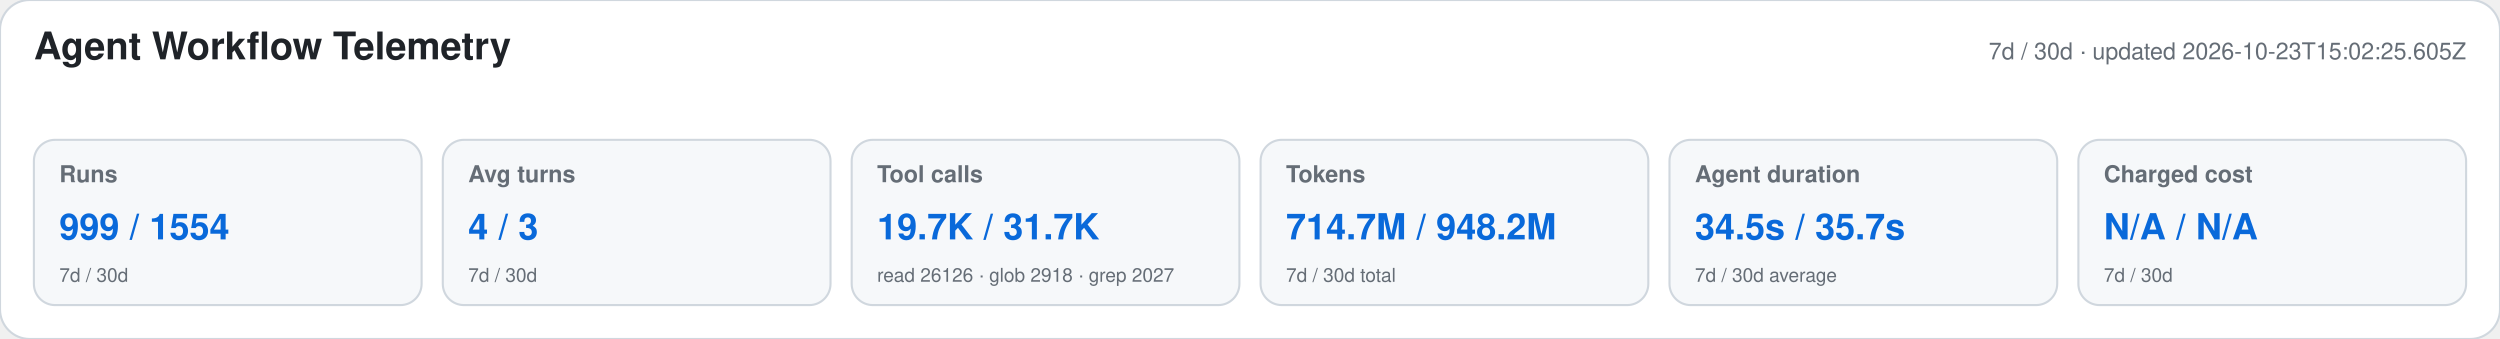
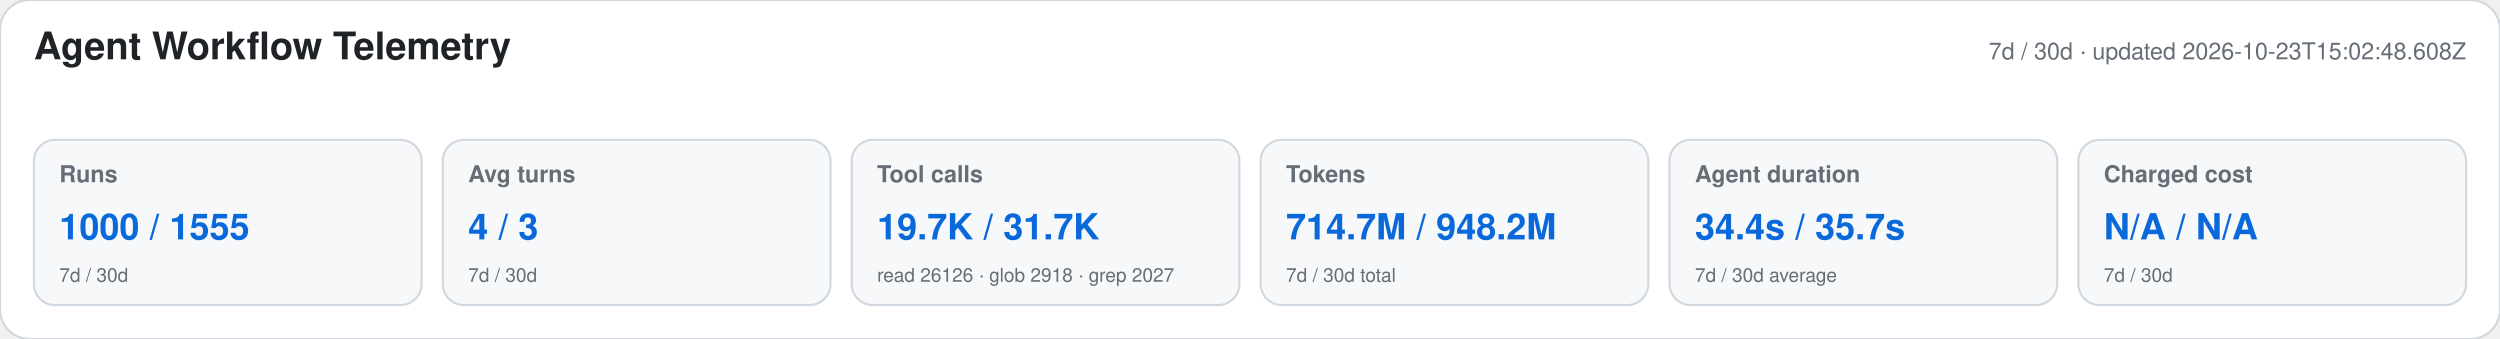
<svg xmlns="http://www.w3.org/2000/svg" width="1180" height="160" viewBox="0 0 1180 160" role="img" aria-labelledby="title desc">
  <style>text{font-family:-apple-system,BlinkMacSystemFont,"Segoe UI",Helvetica,Arial,sans-serif}.heading{font-size:18px;font-weight:650;fill:#1f2328}.meta,.label,.secondary{fill:#656d76}.meta,.label{font-size:11px}.label{font-weight:600}.primary{font-size:17px;font-weight:700;fill:#0969da}.secondary{font-size:9px}</style>
  <rect width="1180" height="160" rx="14" fill="#ffffff" stroke="#d0d7de" />
  <text x="16" y="28" class="heading">Agent Workflow Telemetry</text>
-   <text x="1164" y="28" text-anchor="end" class="meta">7d / 30d · updated 2026-10-23T15:02:25.605Z</text>
+   <text x="1164" y="28" text-anchor="end" class="meta">7d / 30d · updated 2026-10-23T15:02:48.608Z</text>
  <g>
    <rect x="16" y="66" width="183" height="78" rx="10" fill="#f6f8fa" stroke="#d0d7de" />
    <text x="28" y="86" class="label">Runs</text>
-     <text x="28" y="113" class="primary">999 / 1554</text>
+     <text x="28" y="113" class="primary">1000 / 1555</text>
    <text x="28" y="133" class="secondary">7d / 30d</text>
  </g>
  <g>
    <rect x="209" y="66" width="183" height="78" rx="10" fill="#f6f8fa" stroke="#d0d7de" />
    <text x="221" y="86" class="label">Avg turns</text>
    <text x="221" y="113" class="primary">4 / 3</text>
    <text x="221" y="133" class="secondary">7d / 30d</text>
  </g>
  <g>
    <rect x="402" y="66" width="183" height="78" rx="10" fill="#f6f8fa" stroke="#d0d7de" />
    <text x="414" y="86" class="label">Tool calls</text>
    <text x="414" y="113" class="primary">19.7K / 31.7K</text>
    <text x="414" y="133" class="secondary">read 26126 · glob 2918 · grep 2027</text>
  </g>
  <g>
    <rect x="595" y="66" width="183" height="78" rx="10" fill="#f6f8fa" stroke="#d0d7de" />
    <text x="607" y="86" class="label">Tokens</text>
    <text x="607" y="113" class="primary">714.7M / 948.2M</text>
    <text x="607" y="133" class="secondary">7d / 30d total</text>
  </g>
  <g>
    <rect x="788" y="66" width="183" height="78" rx="10" fill="#f6f8fa" stroke="#d0d7de" />
    <text x="800" y="86" class="label">Agent duration</text>
-     <text x="800" y="113" class="primary">34.5s / 35.7s</text>
+     <text x="800" y="113" class="primary">34.4s / 35.7s</text>
    <text x="800" y="133" class="secondary">7d / 30d average</text>
  </g>
  <g>
    <rect x="981" y="66" width="183" height="78" rx="10" fill="#f6f8fa" stroke="#d0d7de" />
    <text x="993" y="86" class="label">Charged cost</text>
    <text x="993" y="113" class="primary">N/A / N/A</text>
    <text x="993" y="133" class="secondary">7d / 30d</text>
  </g>
</svg>
